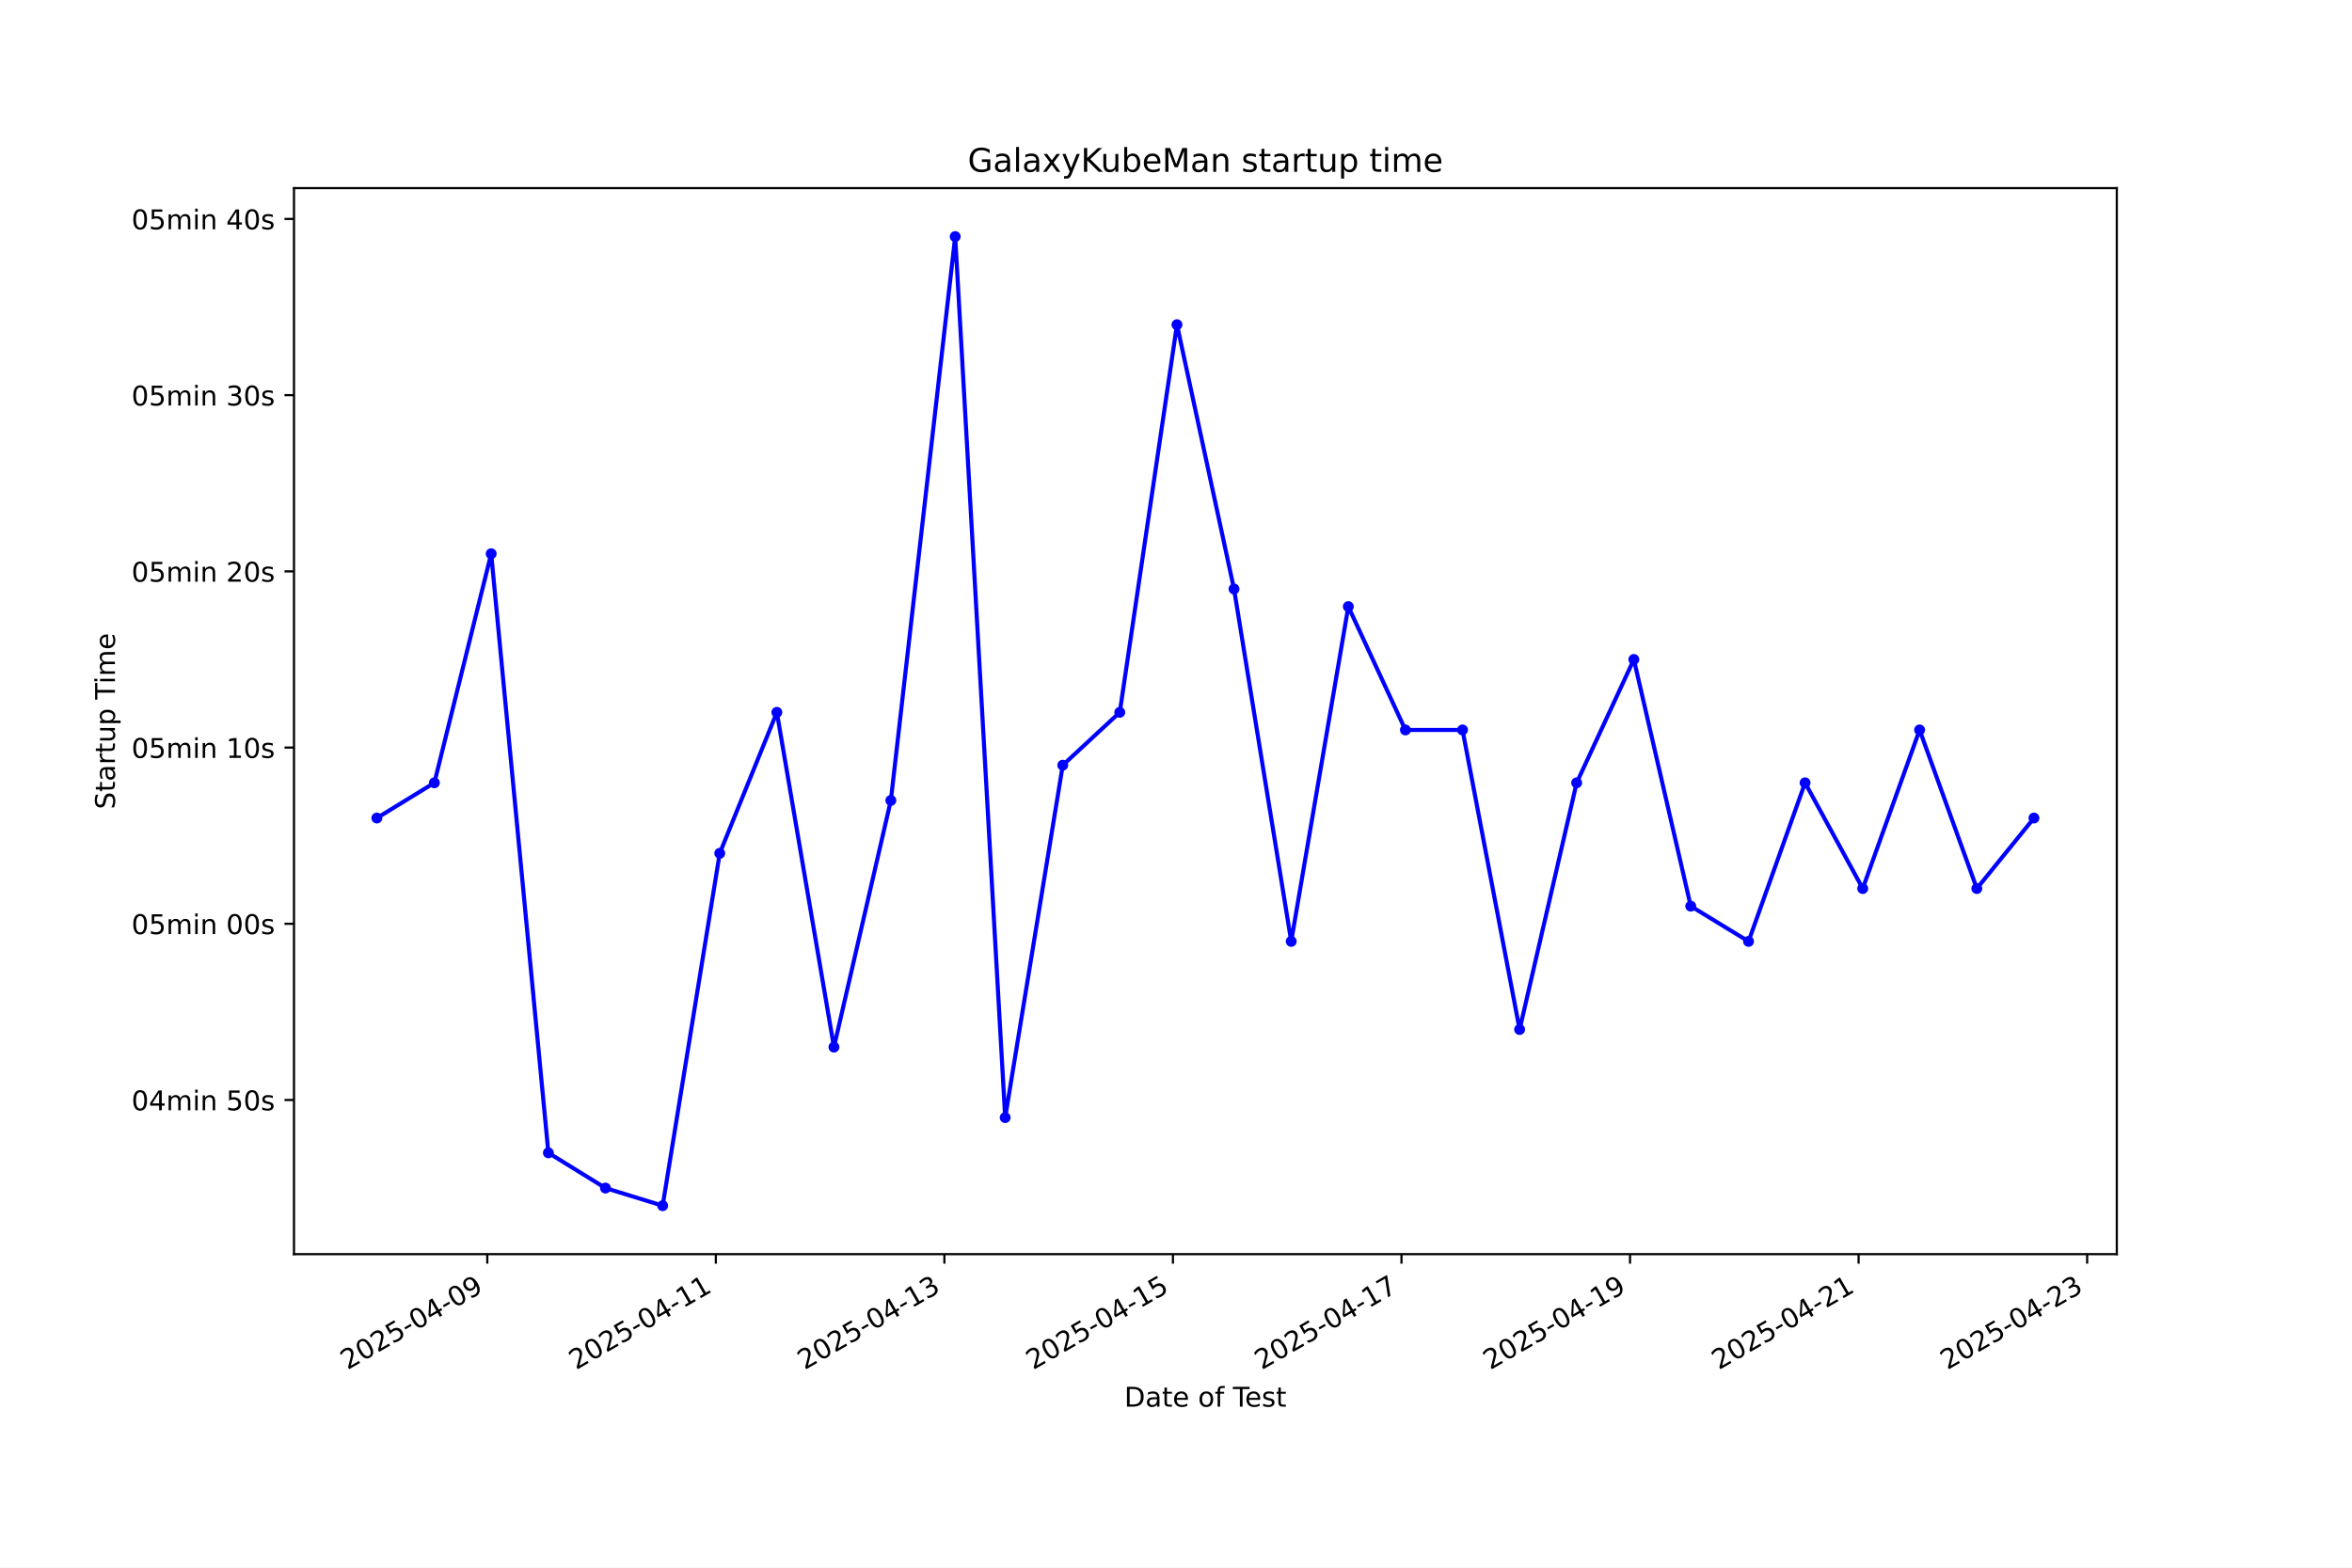
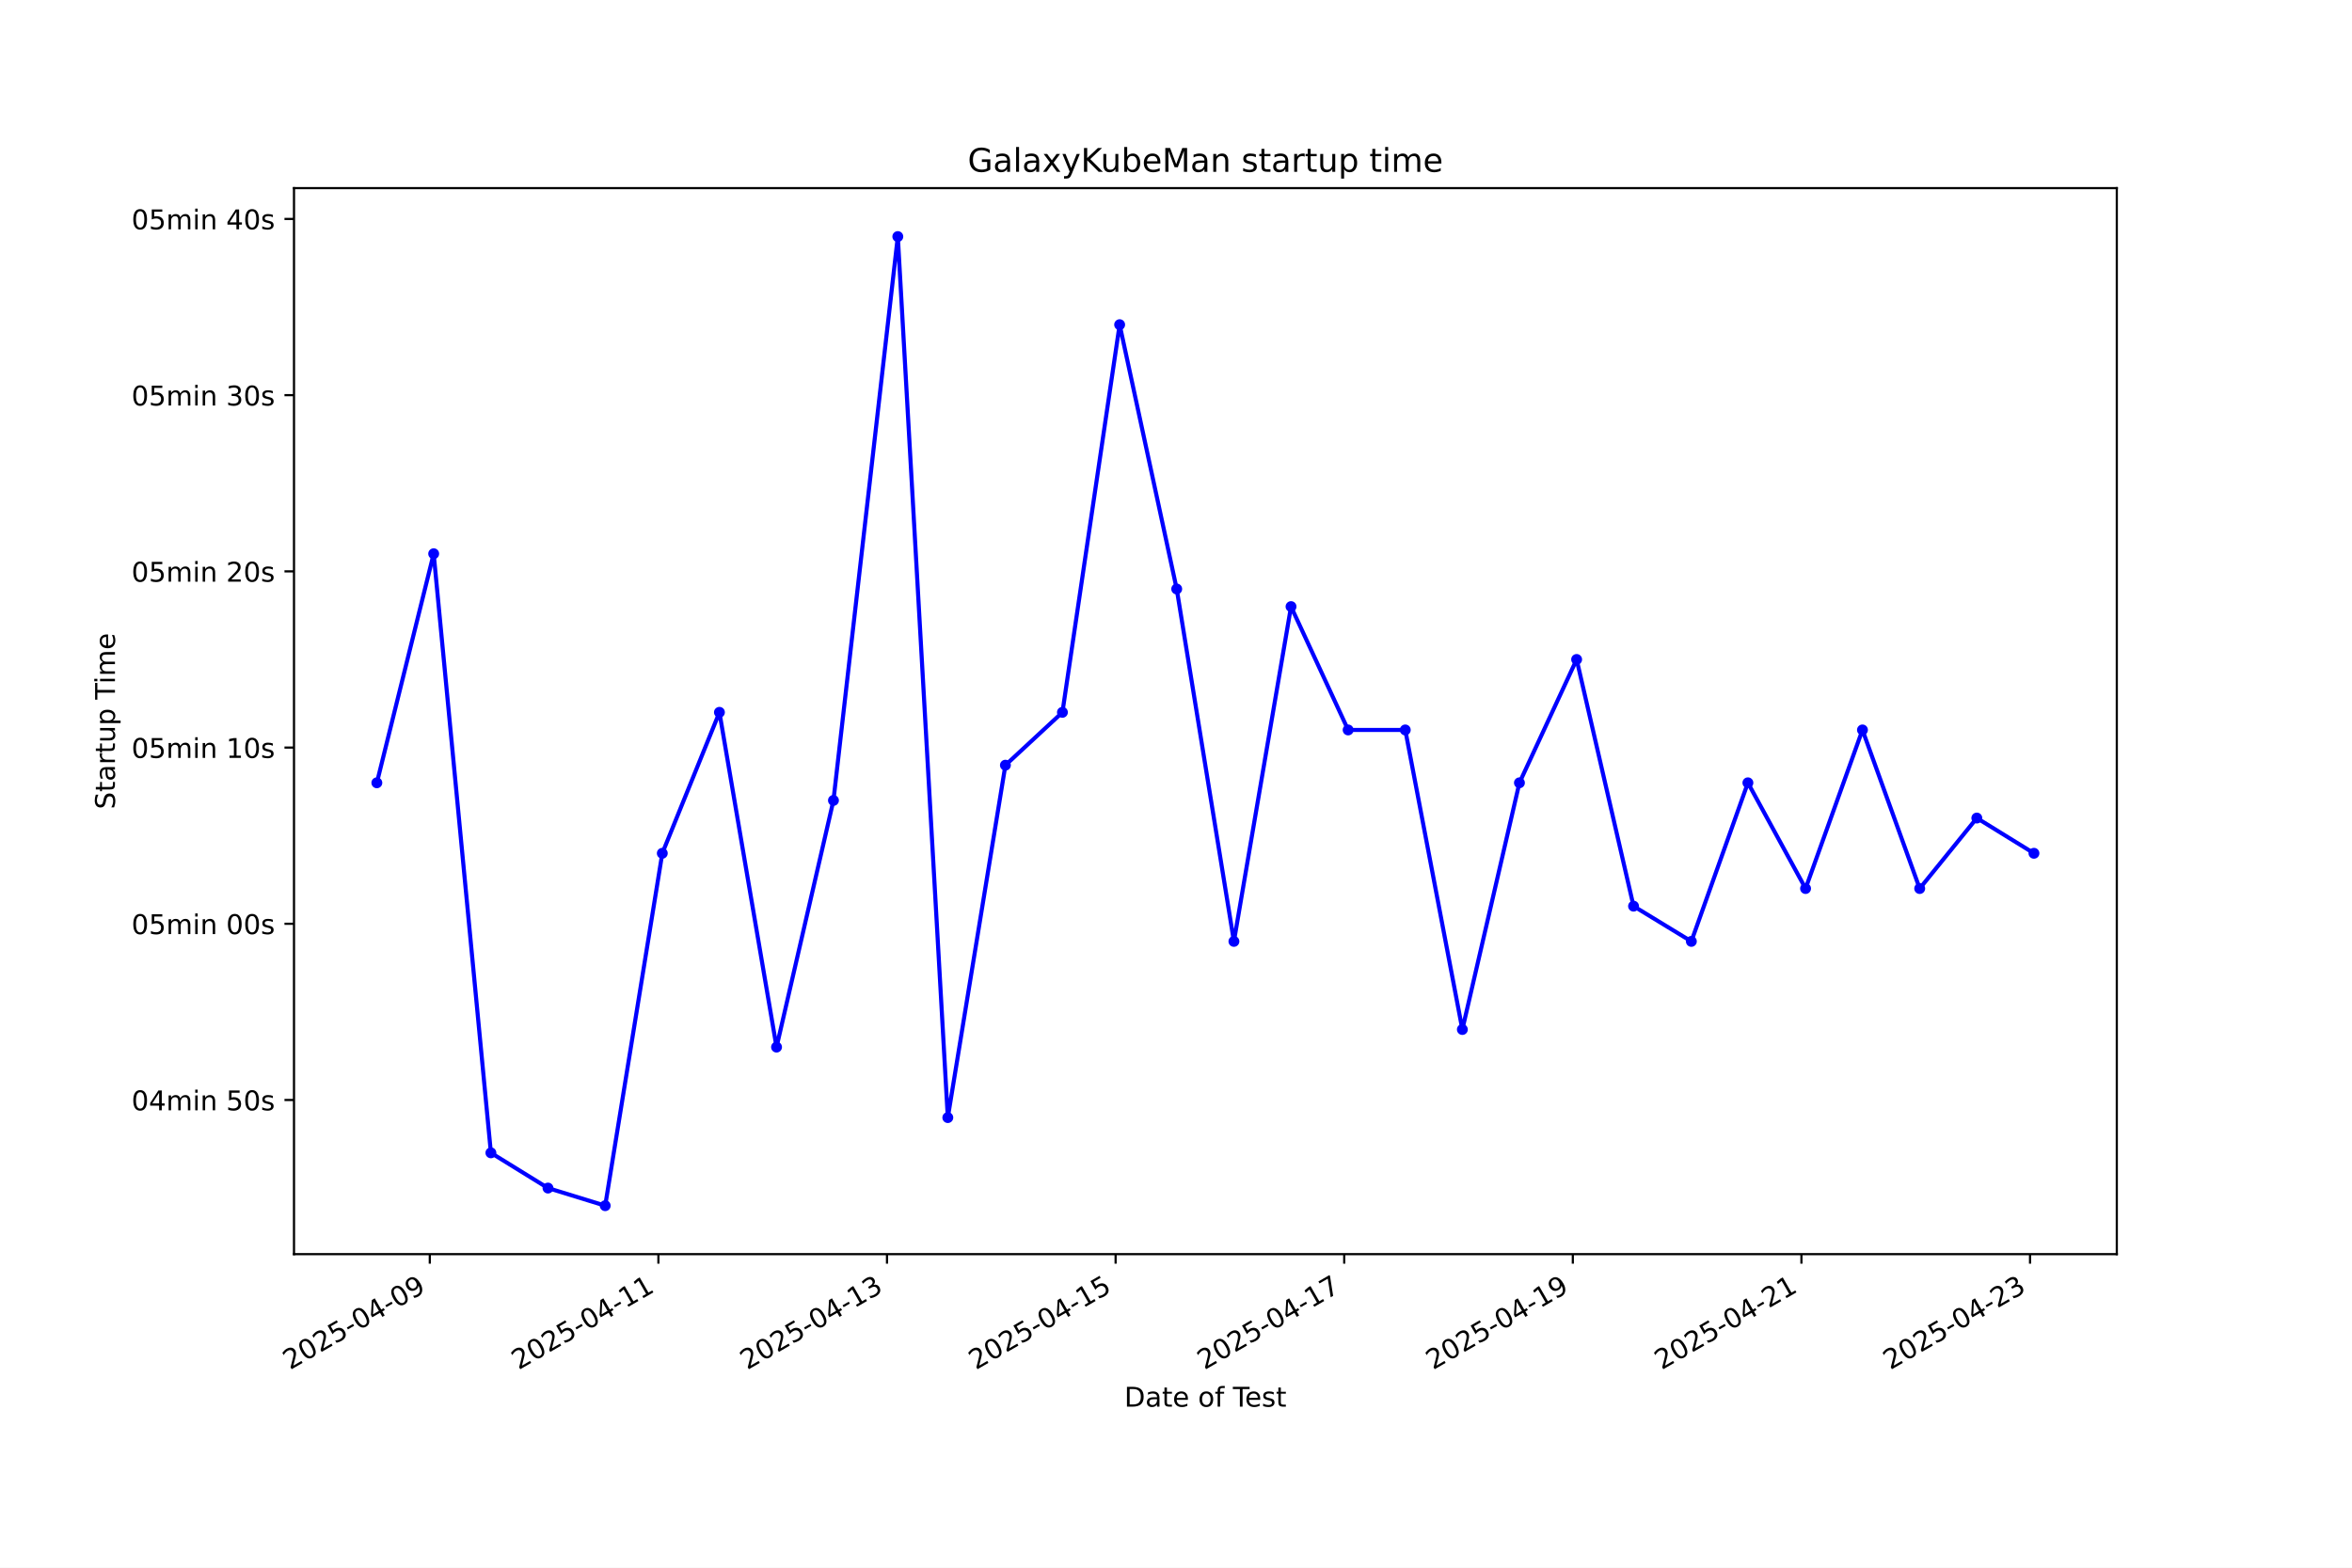
<svg xmlns="http://www.w3.org/2000/svg" xmlns:xlink="http://www.w3.org/1999/xlink" width="864pt" height="576pt" viewBox="0 0 864 576" version="1.1">
  <defs>
    <style type="text/css">*{stroke-linejoin: round; stroke-linecap: butt}</style>
  </defs>
  <g id="figure_1">
    <g id="patch_1">
      <path d="M 0 576  L 864 576  L 864 0  L 0 0  z " style="fill: #ffffff" />
    </g>
    <g id="axes_1">
      <g id="patch_2">
        <path d="M 108 460.8  L 777.6 460.8  L 777.6 69.12  L 108 69.12  z " style="fill: #ffffff" />
      </g>
      <g id="matplotlib.axis_1">
        <g id="xtick_1">
          <g id="line2d_1">
            <defs>
-               <path id="mda91013cb5" d="M 0 0  L 0 3.5  " style="stroke: #000000; stroke-width: 0.8" />
+               <path id="mb4b3e9d1fc" d="M 0 0  L 0 3.5  " style="stroke: #000000; stroke-width: 0.8" />
            </defs>
            <g>
-               <use xlink:href="#mda91013cb5" x="179.003" y="460.8" style="stroke: #000000; stroke-width: 0.8" />
+               <use xlink:href="#mb4b3e9d1fc" x="157.882" y="460.8" style="stroke: #000000; stroke-width: 0.8" />
            </g>
          </g>
          <g id="text_1">
-             <g transform="translate(127.6333 503.4383) rotate(-30) scale(0.1 -0.1)">
+             <g transform="translate(106.5121 503.4383) rotate(-30) scale(0.1 -0.1)">
              <defs>
                <path id="DejaVuSans-32" d="M 1228 531  L 3431 531  L 3431 0  L 469 0  L 469 531  Q 828 903 1448 1529  Q 2069 2156 2228 2338  Q 2531 2678 2651 2914  Q 2772 3150 2772 3378  Q 2772 3750 2511 3984  Q 2250 4219 1831 4219  Q 1534 4219 1204 4116  Q 875 4013 500 3803  L 500 4441  Q 881 4594 1212 4672  Q 1544 4750 1819 4750  Q 2544 4750 2975 4387  Q 3406 4025 3406 3419  Q 3406 3131 3298 2873  Q 3191 2616 2906 2266  Q 2828 2175 2409 1742  Q 1991 1309 1228 531  z " transform="scale(0.015625)" />
                <path id="DejaVuSans-30" d="M 2034 4250  Q 1547 4250 1301 3770  Q 1056 3291 1056 2328  Q 1056 1369 1301 889  Q 1547 409 2034 409  Q 2525 409 2770 889  Q 3016 1369 3016 2328  Q 3016 3291 2770 3770  Q 2525 4250 2034 4250  z M 2034 4750  Q 2819 4750 3233 4129  Q 3647 3509 3647 2328  Q 3647 1150 3233 529  Q 2819 -91 2034 -91  Q 1250 -91 836 529  Q 422 1150 422 2328  Q 422 3509 836 4129  Q 1250 4750 2034 4750  z " transform="scale(0.015625)" />
                <path id="DejaVuSans-35" d="M 691 4666  L 3169 4666  L 3169 4134  L 1269 4134  L 1269 2991  Q 1406 3038 1543 3061  Q 1681 3084 1819 3084  Q 2600 3084 3056 2656  Q 3513 2228 3513 1497  Q 3513 744 3044 326  Q 2575 -91 1722 -91  Q 1428 -91 1123 -41  Q 819 9 494 109  L 494 744  Q 775 591 1075 516  Q 1375 441 1709 441  Q 2250 441 2565 725  Q 2881 1009 2881 1497  Q 2881 1984 2565 2268  Q 2250 2553 1709 2553  Q 1456 2553 1204 2497  Q 953 2441 691 2322  L 691 4666  z " transform="scale(0.015625)" />
                <path id="DejaVuSans-2d" d="M 313 2009  L 1997 2009  L 1997 1497  L 313 1497  L 313 2009  z " transform="scale(0.015625)" />
                <path id="DejaVuSans-34" d="M 2419 4116  L 825 1625  L 2419 1625  L 2419 4116  z M 2253 4666  L 3047 4666  L 3047 1625  L 3713 1625  L 3713 1100  L 3047 1100  L 3047 0  L 2419 0  L 2419 1100  L 313 1100  L 313 1709  L 2253 4666  z " transform="scale(0.015625)" />
                <path id="DejaVuSans-39" d="M 703 97  L 703 672  Q 941 559 1184 500  Q 1428 441 1663 441  Q 2288 441 2617 861  Q 2947 1281 2994 2138  Q 2813 1869 2534 1725  Q 2256 1581 1919 1581  Q 1219 1581 811 2004  Q 403 2428 403 3163  Q 403 3881 828 4315  Q 1253 4750 1959 4750  Q 2769 4750 3195 4129  Q 3622 3509 3622 2328  Q 3622 1225 3098 567  Q 2575 -91 1691 -91  Q 1453 -91 1209 -44  Q 966 3 703 97  z M 1959 2075  Q 2384 2075 2632 2365  Q 2881 2656 2881 3163  Q 2881 3666 2632 3958  Q 2384 4250 1959 4250  Q 1534 4250 1286 3958  Q 1038 3666 1038 3163  Q 1038 2656 1286 2365  Q 1534 2075 1959 2075  z " transform="scale(0.015625)" />
              </defs>
              <use xlink:href="#DejaVuSans-32" />
              <use xlink:href="#DejaVuSans-30" transform="translate(63.62305 0)" />
              <use xlink:href="#DejaVuSans-32" transform="translate(127.2461 0)" />
              <use xlink:href="#DejaVuSans-35" transform="translate(190.8691 0)" />
              <use xlink:href="#DejaVuSans-2d" transform="translate(254.4922 0)" />
              <use xlink:href="#DejaVuSans-30" transform="translate(290.5762 0)" />
              <use xlink:href="#DejaVuSans-34" transform="translate(354.1992 0)" />
              <use xlink:href="#DejaVuSans-2d" transform="translate(417.8223 0)" />
              <use xlink:href="#DejaVuSans-30" transform="translate(453.9062 0)" />
              <use xlink:href="#DejaVuSans-39" transform="translate(517.5293 0)" />
            </g>
          </g>
        </g>
        <g id="xtick_2">
          <g id="line2d_2">
            <g>
-               <use xlink:href="#mda91013cb5" x="262.96" y="460.8" style="stroke: #000000; stroke-width: 0.8" />
+               <use xlink:href="#mb4b3e9d1fc" x="241.86" y="460.8" style="stroke: #000000; stroke-width: 0.8" />
            </g>
          </g>
          <g id="text_2">
-             <g transform="translate(211.5909 503.4383) rotate(-30) scale(0.1 -0.1)">
+             <g transform="translate(190.4903 503.4383) rotate(-30) scale(0.1 -0.1)">
              <defs>
                <path id="DejaVuSans-31" d="M 794 531  L 1825 531  L 1825 4091  L 703 3866  L 703 4441  L 1819 4666  L 2450 4666  L 2450 531  L 3481 531  L 3481 0  L 794 0  L 794 531  z " transform="scale(0.015625)" />
              </defs>
              <use xlink:href="#DejaVuSans-32" />
              <use xlink:href="#DejaVuSans-30" transform="translate(63.62305 0)" />
              <use xlink:href="#DejaVuSans-32" transform="translate(127.2461 0)" />
              <use xlink:href="#DejaVuSans-35" transform="translate(190.8691 0)" />
              <use xlink:href="#DejaVuSans-2d" transform="translate(254.4922 0)" />
              <use xlink:href="#DejaVuSans-30" transform="translate(290.5762 0)" />
              <use xlink:href="#DejaVuSans-34" transform="translate(354.1992 0)" />
              <use xlink:href="#DejaVuSans-2d" transform="translate(417.8223 0)" />
              <use xlink:href="#DejaVuSans-31" transform="translate(453.9062 0)" />
              <use xlink:href="#DejaVuSans-31" transform="translate(517.5293 0)" />
            </g>
          </g>
        </g>
        <g id="xtick_3">
          <g id="line2d_3">
            <g>
-               <use xlink:href="#mda91013cb5" x="346.918" y="460.8" style="stroke: #000000; stroke-width: 0.8" />
+               <use xlink:href="#mb4b3e9d1fc" x="325.838" y="460.8" style="stroke: #000000; stroke-width: 0.8" />
            </g>
          </g>
          <g id="text_3">
-             <g transform="translate(295.5486 503.4383) rotate(-30) scale(0.1 -0.1)">
+             <g transform="translate(274.4685 503.4383) rotate(-30) scale(0.1 -0.1)">
              <defs>
                <path id="DejaVuSans-33" d="M 2597 2516  Q 3050 2419 3304 2112  Q 3559 1806 3559 1356  Q 3559 666 3084 287  Q 2609 -91 1734 -91  Q 1441 -91 1130 -33  Q 819 25 488 141  L 488 750  Q 750 597 1062 519  Q 1375 441 1716 441  Q 2309 441 2620 675  Q 2931 909 2931 1356  Q 2931 1769 2642 2001  Q 2353 2234 1838 2234  L 1294 2234  L 1294 2753  L 1863 2753  Q 2328 2753 2575 2939  Q 2822 3125 2822 3475  Q 2822 3834 2567 4026  Q 2313 4219 1838 4219  Q 1578 4219 1281 4162  Q 984 4106 628 3988  L 628 4550  Q 988 4650 1302 4700  Q 1616 4750 1894 4750  Q 2613 4750 3031 4423  Q 3450 4097 3450 3541  Q 3450 3153 3228 2886  Q 3006 2619 2597 2516  z " transform="scale(0.015625)" />
              </defs>
              <use xlink:href="#DejaVuSans-32" />
              <use xlink:href="#DejaVuSans-30" transform="translate(63.62305 0)" />
              <use xlink:href="#DejaVuSans-32" transform="translate(127.2461 0)" />
              <use xlink:href="#DejaVuSans-35" transform="translate(190.8691 0)" />
              <use xlink:href="#DejaVuSans-2d" transform="translate(254.4922 0)" />
              <use xlink:href="#DejaVuSans-30" transform="translate(290.5762 0)" />
              <use xlink:href="#DejaVuSans-34" transform="translate(354.1992 0)" />
              <use xlink:href="#DejaVuSans-2d" transform="translate(417.8223 0)" />
              <use xlink:href="#DejaVuSans-31" transform="translate(453.9062 0)" />
              <use xlink:href="#DejaVuSans-33" transform="translate(517.5293 0)" />
            </g>
          </g>
        </g>
        <g id="xtick_4">
          <g id="line2d_4">
            <g>
-               <use xlink:href="#mda91013cb5" x="430.876" y="460.8" style="stroke: #000000; stroke-width: 0.8" />
+               <use xlink:href="#mb4b3e9d1fc" x="409.816" y="460.8" style="stroke: #000000; stroke-width: 0.8" />
            </g>
          </g>
          <g id="text_4">
-             <g transform="translate(379.5062 503.4383) rotate(-30) scale(0.1 -0.1)">
+             <g transform="translate(358.4467 503.4383) rotate(-30) scale(0.1 -0.1)">
              <use xlink:href="#DejaVuSans-32" />
              <use xlink:href="#DejaVuSans-30" transform="translate(63.62305 0)" />
              <use xlink:href="#DejaVuSans-32" transform="translate(127.2461 0)" />
              <use xlink:href="#DejaVuSans-35" transform="translate(190.8691 0)" />
              <use xlink:href="#DejaVuSans-2d" transform="translate(254.4922 0)" />
              <use xlink:href="#DejaVuSans-30" transform="translate(290.5762 0)" />
              <use xlink:href="#DejaVuSans-34" transform="translate(354.1992 0)" />
              <use xlink:href="#DejaVuSans-2d" transform="translate(417.8223 0)" />
              <use xlink:href="#DejaVuSans-31" transform="translate(453.9062 0)" />
              <use xlink:href="#DejaVuSans-35" transform="translate(517.5293 0)" />
            </g>
          </g>
        </g>
        <g id="xtick_5">
          <g id="line2d_5">
            <g>
-               <use xlink:href="#mda91013cb5" x="514.833" y="460.8" style="stroke: #000000; stroke-width: 0.8" />
+               <use xlink:href="#mb4b3e9d1fc" x="493.794" y="460.8" style="stroke: #000000; stroke-width: 0.8" />
            </g>
          </g>
          <g id="text_5">
-             <g transform="translate(463.4638 503.4383) rotate(-30) scale(0.1 -0.1)">
+             <g transform="translate(442.425 503.4383) rotate(-30) scale(0.1 -0.1)">
              <defs>
                <path id="DejaVuSans-37" d="M 525 4666  L 3525 4666  L 3525 4397  L 1831 0  L 1172 0  L 2766 4134  L 525 4134  L 525 4666  z " transform="scale(0.015625)" />
              </defs>
              <use xlink:href="#DejaVuSans-32" />
              <use xlink:href="#DejaVuSans-30" transform="translate(63.62305 0)" />
              <use xlink:href="#DejaVuSans-32" transform="translate(127.2461 0)" />
              <use xlink:href="#DejaVuSans-35" transform="translate(190.8691 0)" />
              <use xlink:href="#DejaVuSans-2d" transform="translate(254.4922 0)" />
              <use xlink:href="#DejaVuSans-30" transform="translate(290.5762 0)" />
              <use xlink:href="#DejaVuSans-34" transform="translate(354.1992 0)" />
              <use xlink:href="#DejaVuSans-2d" transform="translate(417.8223 0)" />
              <use xlink:href="#DejaVuSans-31" transform="translate(453.9062 0)" />
              <use xlink:href="#DejaVuSans-37" transform="translate(517.5293 0)" />
            </g>
          </g>
        </g>
        <g id="xtick_6">
          <g id="line2d_6">
            <g>
-               <use xlink:href="#mda91013cb5" x="598.791" y="460.8" style="stroke: #000000; stroke-width: 0.8" />
+               <use xlink:href="#mb4b3e9d1fc" x="577.773" y="460.8" style="stroke: #000000; stroke-width: 0.8" />
            </g>
          </g>
          <g id="text_6">
-             <g transform="translate(547.4214 503.4383) rotate(-30) scale(0.1 -0.1)">
+             <g transform="translate(526.4032 503.4383) rotate(-30) scale(0.1 -0.1)">
              <use xlink:href="#DejaVuSans-32" />
              <use xlink:href="#DejaVuSans-30" transform="translate(63.62305 0)" />
              <use xlink:href="#DejaVuSans-32" transform="translate(127.2461 0)" />
              <use xlink:href="#DejaVuSans-35" transform="translate(190.8691 0)" />
              <use xlink:href="#DejaVuSans-2d" transform="translate(254.4922 0)" />
              <use xlink:href="#DejaVuSans-30" transform="translate(290.5762 0)" />
              <use xlink:href="#DejaVuSans-34" transform="translate(354.1992 0)" />
              <use xlink:href="#DejaVuSans-2d" transform="translate(417.8223 0)" />
              <use xlink:href="#DejaVuSans-31" transform="translate(453.9062 0)" />
              <use xlink:href="#DejaVuSans-39" transform="translate(517.5293 0)" />
            </g>
          </g>
        </g>
        <g id="xtick_7">
          <g id="line2d_7">
            <g>
-               <use xlink:href="#mda91013cb5" x="682.749" y="460.8" style="stroke: #000000; stroke-width: 0.8" />
+               <use xlink:href="#mb4b3e9d1fc" x="661.751" y="460.8" style="stroke: #000000; stroke-width: 0.8" />
            </g>
          </g>
          <g id="text_7">
-             <g transform="translate(631.3791 503.4383) rotate(-30) scale(0.1 -0.1)">
+             <g transform="translate(610.3814 503.4383) rotate(-30) scale(0.1 -0.1)">
              <use xlink:href="#DejaVuSans-32" />
              <use xlink:href="#DejaVuSans-30" transform="translate(63.62305 0)" />
              <use xlink:href="#DejaVuSans-32" transform="translate(127.2461 0)" />
              <use xlink:href="#DejaVuSans-35" transform="translate(190.8691 0)" />
              <use xlink:href="#DejaVuSans-2d" transform="translate(254.4922 0)" />
              <use xlink:href="#DejaVuSans-30" transform="translate(290.5762 0)" />
              <use xlink:href="#DejaVuSans-34" transform="translate(354.1992 0)" />
              <use xlink:href="#DejaVuSans-2d" transform="translate(417.8223 0)" />
              <use xlink:href="#DejaVuSans-32" transform="translate(453.9062 0)" />
              <use xlink:href="#DejaVuSans-31" transform="translate(517.5293 0)" />
            </g>
          </g>
        </g>
        <g id="xtick_8">
          <g id="line2d_8">
            <g>
-               <use xlink:href="#mda91013cb5" x="766.706" y="460.8" style="stroke: #000000; stroke-width: 0.8" />
+               <use xlink:href="#mb4b3e9d1fc" x="745.729" y="460.8" style="stroke: #000000; stroke-width: 0.8" />
            </g>
          </g>
          <g id="text_8">
-             <g transform="translate(715.3367 503.4383) rotate(-30) scale(0.1 -0.1)">
+             <g transform="translate(694.3596 503.4383) rotate(-30) scale(0.1 -0.1)">
              <use xlink:href="#DejaVuSans-32" />
              <use xlink:href="#DejaVuSans-30" transform="translate(63.62305 0)" />
              <use xlink:href="#DejaVuSans-32" transform="translate(127.2461 0)" />
              <use xlink:href="#DejaVuSans-35" transform="translate(190.8691 0)" />
              <use xlink:href="#DejaVuSans-2d" transform="translate(254.4922 0)" />
              <use xlink:href="#DejaVuSans-30" transform="translate(290.5762 0)" />
              <use xlink:href="#DejaVuSans-34" transform="translate(354.1992 0)" />
              <use xlink:href="#DejaVuSans-2d" transform="translate(417.8223 0)" />
              <use xlink:href="#DejaVuSans-32" transform="translate(453.9062 0)" />
              <use xlink:href="#DejaVuSans-33" transform="translate(517.5293 0)" />
            </g>
          </g>
        </g>
        <g id="text_9">
          <g transform="translate(413.0063 516.8378) scale(0.1 -0.1)">
            <defs>
              <path id="DejaVuSans-44" d="M 1259 4147  L 1259 519  L 2022 519  Q 2988 519 3436 956  Q 3884 1394 3884 2338  Q 3884 3275 3436 3711  Q 2988 4147 2022 4147  L 1259 4147  z M 628 4666  L 1925 4666  Q 3281 4666 3915 4102  Q 4550 3538 4550 2338  Q 4550 1131 3912 565  Q 3275 0 1925 0  L 628 0  L 628 4666  z " transform="scale(0.015625)" />
              <path id="DejaVuSans-61" d="M 2194 1759  Q 1497 1759 1228 1600  Q 959 1441 959 1056  Q 959 750 1161 570  Q 1363 391 1709 391  Q 2188 391 2477 730  Q 2766 1069 2766 1631  L 2766 1759  L 2194 1759  z M 3341 1997  L 3341 0  L 2766 0  L 2766 531  Q 2569 213 2275 61  Q 1981 -91 1556 -91  Q 1019 -91 701 211  Q 384 513 384 1019  Q 384 1609 779 1909  Q 1175 2209 1959 2209  L 2766 2209  L 2766 2266  Q 2766 2663 2505 2880  Q 2244 3097 1772 3097  Q 1472 3097 1187 3025  Q 903 2953 641 2809  L 641 3341  Q 956 3463 1253 3523  Q 1550 3584 1831 3584  Q 2591 3584 2966 3190  Q 3341 2797 3341 1997  z " transform="scale(0.015625)" />
              <path id="DejaVuSans-74" d="M 1172 4494  L 1172 3500  L 2356 3500  L 2356 3053  L 1172 3053  L 1172 1153  Q 1172 725 1289 603  Q 1406 481 1766 481  L 2356 481  L 2356 0  L 1766 0  Q 1100 0 847 248  Q 594 497 594 1153  L 594 3053  L 172 3053  L 172 3500  L 594 3500  L 594 4494  L 1172 4494  z " transform="scale(0.015625)" />
              <path id="DejaVuSans-65" d="M 3597 1894  L 3597 1613  L 953 1613  Q 991 1019 1311 708  Q 1631 397 2203 397  Q 2534 397 2845 478  Q 3156 559 3463 722  L 3463 178  Q 3153 47 2828 -22  Q 2503 -91 2169 -91  Q 1331 -91 842 396  Q 353 884 353 1716  Q 353 2575 817 3079  Q 1281 3584 2069 3584  Q 2775 3584 3186 3129  Q 3597 2675 3597 1894  z M 3022 2063  Q 3016 2534 2758 2815  Q 2500 3097 2075 3097  Q 1594 3097 1305 2825  Q 1016 2553 972 2059  L 3022 2063  z " transform="scale(0.015625)" />
              <path id="DejaVuSans-20" transform="scale(0.015625)" />
              <path id="DejaVuSans-6f" d="M 1959 3097  Q 1497 3097 1228 2736  Q 959 2375 959 1747  Q 959 1119 1226 758  Q 1494 397 1959 397  Q 2419 397 2687 759  Q 2956 1122 2956 1747  Q 2956 2369 2687 2733  Q 2419 3097 1959 3097  z M 1959 3584  Q 2709 3584 3137 3096  Q 3566 2609 3566 1747  Q 3566 888 3137 398  Q 2709 -91 1959 -91  Q 1206 -91 779 398  Q 353 888 353 1747  Q 353 2609 779 3096  Q 1206 3584 1959 3584  z " transform="scale(0.015625)" />
              <path id="DejaVuSans-66" d="M 2375 4863  L 2375 4384  L 1825 4384  Q 1516 4384 1395 4259  Q 1275 4134 1275 3809  L 1275 3500  L 2222 3500  L 2222 3053  L 1275 3053  L 1275 0  L 697 0  L 697 3053  L 147 3053  L 147 3500  L 697 3500  L 697 3744  Q 697 4328 969 4595  Q 1241 4863 1831 4863  L 2375 4863  z " transform="scale(0.015625)" />
              <path id="DejaVuSans-54" d="M -19 4666  L 3928 4666  L 3928 4134  L 2272 4134  L 2272 0  L 1638 0  L 1638 4134  L -19 4134  L -19 4666  z " transform="scale(0.015625)" />
              <path id="DejaVuSans-73" d="M 2834 3397  L 2834 2853  Q 2591 2978 2328 3040  Q 2066 3103 1784 3103  Q 1356 3103 1142 2972  Q 928 2841 928 2578  Q 928 2378 1081 2264  Q 1234 2150 1697 2047  L 1894 2003  Q 2506 1872 2764 1633  Q 3022 1394 3022 966  Q 3022 478 2636 193  Q 2250 -91 1575 -91  Q 1294 -91 989 -36  Q 684 19 347 128  L 347 722  Q 666 556 975 473  Q 1284 391 1588 391  Q 1994 391 2212 530  Q 2431 669 2431 922  Q 2431 1156 2273 1281  Q 2116 1406 1581 1522  L 1381 1569  Q 847 1681 609 1914  Q 372 2147 372 2553  Q 372 3047 722 3315  Q 1072 3584 1716 3584  Q 2034 3584 2315 3537  Q 2597 3491 2834 3397  z " transform="scale(0.015625)" />
            </defs>
            <use xlink:href="#DejaVuSans-44" />
            <use xlink:href="#DejaVuSans-61" transform="translate(77.00195 0)" />
            <use xlink:href="#DejaVuSans-74" transform="translate(138.2812 0)" />
            <use xlink:href="#DejaVuSans-65" transform="translate(177.4902 0)" />
            <use xlink:href="#DejaVuSans-20" transform="translate(239.0137 0)" />
            <use xlink:href="#DejaVuSans-6f" transform="translate(270.8008 0)" />
            <use xlink:href="#DejaVuSans-66" transform="translate(331.9824 0)" />
            <use xlink:href="#DejaVuSans-20" transform="translate(367.1875 0)" />
            <use xlink:href="#DejaVuSans-54" transform="translate(398.9746 0)" />
            <use xlink:href="#DejaVuSans-65" transform="translate(443.0586 0)" />
            <use xlink:href="#DejaVuSans-73" transform="translate(504.582 0)" />
            <use xlink:href="#DejaVuSans-74" transform="translate(556.6816 0)" />
          </g>
        </g>
      </g>
      <g id="matplotlib.axis_2">
        <g id="ytick_1">
          <g id="line2d_9">
            <defs>
-               <path id="m1a11632223" d="M 0 0  L -3.5 0  " style="stroke: #000000; stroke-width: 0.8" />
+               <path id="m5d08ca4152" d="M 0 0  L -3.5 0  " style="stroke: #000000; stroke-width: 0.8" />
            </defs>
            <g>
-               <use xlink:href="#m1a11632223" x="108" y="404.152" style="stroke: #000000; stroke-width: 0.8" />
+               <use xlink:href="#m5d08ca4152" x="108" y="404.152" style="stroke: #000000; stroke-width: 0.8" />
            </g>
          </g>
          <g id="text_10">
            <g transform="translate(48.30625 407.9513) scale(0.1 -0.1)">
              <defs>
                <path id="DejaVuSans-6d" d="M 3328 2828  Q 3544 3216 3844 3400  Q 4144 3584 4550 3584  Q 5097 3584 5394 3201  Q 5691 2819 5691 2113  L 5691 0  L 5113 0  L 5113 2094  Q 5113 2597 4934 2840  Q 4756 3084 4391 3084  Q 3944 3084 3684 2787  Q 3425 2491 3425 1978  L 3425 0  L 2847 0  L 2847 2094  Q 2847 2600 2669 2842  Q 2491 3084 2119 3084  Q 1678 3084 1418 2786  Q 1159 2488 1159 1978  L 1159 0  L 581 0  L 581 3500  L 1159 3500  L 1159 2956  Q 1356 3278 1631 3431  Q 1906 3584 2284 3584  Q 2666 3584 2933 3390  Q 3200 3197 3328 2828  z " transform="scale(0.015625)" />
                <path id="DejaVuSans-69" d="M 603 3500  L 1178 3500  L 1178 0  L 603 0  L 603 3500  z M 603 4863  L 1178 4863  L 1178 4134  L 603 4134  L 603 4863  z " transform="scale(0.015625)" />
                <path id="DejaVuSans-6e" d="M 3513 2113  L 3513 0  L 2938 0  L 2938 2094  Q 2938 2591 2744 2837  Q 2550 3084 2163 3084  Q 1697 3084 1428 2787  Q 1159 2491 1159 1978  L 1159 0  L 581 0  L 581 3500  L 1159 3500  L 1159 2956  Q 1366 3272 1645 3428  Q 1925 3584 2291 3584  Q 2894 3584 3203 3211  Q 3513 2838 3513 2113  z " transform="scale(0.015625)" />
              </defs>
              <use xlink:href="#DejaVuSans-30" />
              <use xlink:href="#DejaVuSans-34" transform="translate(63.62305 0)" />
              <use xlink:href="#DejaVuSans-6d" transform="translate(127.2461 0)" />
              <use xlink:href="#DejaVuSans-69" transform="translate(224.6582 0)" />
              <use xlink:href="#DejaVuSans-6e" transform="translate(252.4414 0)" />
              <use xlink:href="#DejaVuSans-20" transform="translate(315.8203 0)" />
              <use xlink:href="#DejaVuSans-35" transform="translate(347.6074 0)" />
              <use xlink:href="#DejaVuSans-30" transform="translate(411.2305 0)" />
              <use xlink:href="#DejaVuSans-73" transform="translate(474.8535 0)" />
            </g>
          </g>
        </g>
        <g id="ytick_2">
          <g id="line2d_10">
            <g>
-               <use xlink:href="#m1a11632223" x="108" y="339.412" style="stroke: #000000; stroke-width: 0.8" />
+               <use xlink:href="#m5d08ca4152" x="108" y="339.412" style="stroke: #000000; stroke-width: 0.8" />
            </g>
          </g>
          <g id="text_11">
            <g transform="translate(48.30625 343.2108) scale(0.1 -0.1)">
              <use xlink:href="#DejaVuSans-30" />
              <use xlink:href="#DejaVuSans-35" transform="translate(63.62305 0)" />
              <use xlink:href="#DejaVuSans-6d" transform="translate(127.2461 0)" />
              <use xlink:href="#DejaVuSans-69" transform="translate(224.6582 0)" />
              <use xlink:href="#DejaVuSans-6e" transform="translate(252.4414 0)" />
              <use xlink:href="#DejaVuSans-20" transform="translate(315.8203 0)" />
              <use xlink:href="#DejaVuSans-30" transform="translate(347.6074 0)" />
              <use xlink:href="#DejaVuSans-30" transform="translate(411.2305 0)" />
              <use xlink:href="#DejaVuSans-73" transform="translate(474.8535 0)" />
            </g>
          </g>
        </g>
        <g id="ytick_3">
          <g id="line2d_11">
            <g>
-               <use xlink:href="#m1a11632223" x="108" y="274.671" style="stroke: #000000; stroke-width: 0.8" />
+               <use xlink:href="#m5d08ca4152" x="108" y="274.671" style="stroke: #000000; stroke-width: 0.8" />
            </g>
          </g>
          <g id="text_12">
            <g transform="translate(48.30625 278.4703) scale(0.1 -0.1)">
              <use xlink:href="#DejaVuSans-30" />
              <use xlink:href="#DejaVuSans-35" transform="translate(63.62305 0)" />
              <use xlink:href="#DejaVuSans-6d" transform="translate(127.2461 0)" />
              <use xlink:href="#DejaVuSans-69" transform="translate(224.6582 0)" />
              <use xlink:href="#DejaVuSans-6e" transform="translate(252.4414 0)" />
              <use xlink:href="#DejaVuSans-20" transform="translate(315.8203 0)" />
              <use xlink:href="#DejaVuSans-31" transform="translate(347.6074 0)" />
              <use xlink:href="#DejaVuSans-30" transform="translate(411.2305 0)" />
              <use xlink:href="#DejaVuSans-73" transform="translate(474.8535 0)" />
            </g>
          </g>
        </g>
        <g id="ytick_4">
          <g id="line2d_12">
            <g>
-               <use xlink:href="#m1a11632223" x="108" y="209.931" style="stroke: #000000; stroke-width: 0.8" />
+               <use xlink:href="#m5d08ca4152" x="108" y="209.931" style="stroke: #000000; stroke-width: 0.8" />
            </g>
          </g>
          <g id="text_13">
            <g transform="translate(48.30625 213.7298) scale(0.1 -0.1)">
              <use xlink:href="#DejaVuSans-30" />
              <use xlink:href="#DejaVuSans-35" transform="translate(63.62305 0)" />
              <use xlink:href="#DejaVuSans-6d" transform="translate(127.2461 0)" />
              <use xlink:href="#DejaVuSans-69" transform="translate(224.6582 0)" />
              <use xlink:href="#DejaVuSans-6e" transform="translate(252.4414 0)" />
              <use xlink:href="#DejaVuSans-20" transform="translate(315.8203 0)" />
              <use xlink:href="#DejaVuSans-32" transform="translate(347.6074 0)" />
              <use xlink:href="#DejaVuSans-30" transform="translate(411.2305 0)" />
              <use xlink:href="#DejaVuSans-73" transform="translate(474.8535 0)" />
            </g>
          </g>
        </g>
        <g id="ytick_5">
          <g id="line2d_13">
            <g>
-               <use xlink:href="#m1a11632223" x="108" y="145.19" style="stroke: #000000; stroke-width: 0.8" />
+               <use xlink:href="#m5d08ca4152" x="108" y="145.19" style="stroke: #000000; stroke-width: 0.8" />
            </g>
          </g>
          <g id="text_14">
            <g transform="translate(48.30625 148.9893) scale(0.1 -0.1)">
              <use xlink:href="#DejaVuSans-30" />
              <use xlink:href="#DejaVuSans-35" transform="translate(63.62305 0)" />
              <use xlink:href="#DejaVuSans-6d" transform="translate(127.2461 0)" />
              <use xlink:href="#DejaVuSans-69" transform="translate(224.6582 0)" />
              <use xlink:href="#DejaVuSans-6e" transform="translate(252.4414 0)" />
              <use xlink:href="#DejaVuSans-20" transform="translate(315.8203 0)" />
              <use xlink:href="#DejaVuSans-33" transform="translate(347.6074 0)" />
              <use xlink:href="#DejaVuSans-30" transform="translate(411.2305 0)" />
              <use xlink:href="#DejaVuSans-73" transform="translate(474.8535 0)" />
            </g>
          </g>
        </g>
        <g id="ytick_6">
          <g id="line2d_14">
            <g>
-               <use xlink:href="#m1a11632223" x="108" y="80.45" style="stroke: #000000; stroke-width: 0.8" />
+               <use xlink:href="#m5d08ca4152" x="108" y="80.45" style="stroke: #000000; stroke-width: 0.8" />
            </g>
          </g>
          <g id="text_15">
            <g transform="translate(48.30625 84.24881) scale(0.1 -0.1)">
              <use xlink:href="#DejaVuSans-30" />
              <use xlink:href="#DejaVuSans-35" transform="translate(63.62305 0)" />
              <use xlink:href="#DejaVuSans-6d" transform="translate(127.2461 0)" />
              <use xlink:href="#DejaVuSans-69" transform="translate(224.6582 0)" />
              <use xlink:href="#DejaVuSans-6e" transform="translate(252.4414 0)" />
              <use xlink:href="#DejaVuSans-20" transform="translate(315.8203 0)" />
              <use xlink:href="#DejaVuSans-34" transform="translate(347.6074 0)" />
              <use xlink:href="#DejaVuSans-30" transform="translate(411.2305 0)" />
              <use xlink:href="#DejaVuSans-73" transform="translate(474.8535 0)" />
            </g>
          </g>
        </g>
        <g id="text_16">
          <g transform="translate(42.22656 297.3397) rotate(-90) scale(0.1 -0.1)">
            <defs>
              <path id="DejaVuSans-53" d="M 3425 4513  L 3425 3897  Q 3066 4069 2747 4153  Q 2428 4238 2131 4238  Q 1616 4238 1336 4038  Q 1056 3838 1056 3469  Q 1056 3159 1242 3001  Q 1428 2844 1947 2747  L 2328 2669  Q 3034 2534 3370 2195  Q 3706 1856 3706 1288  Q 3706 609 3251 259  Q 2797 -91 1919 -91  Q 1588 -91 1214 -16  Q 841 59 441 206  L 441 856  Q 825 641 1194 531  Q 1563 422 1919 422  Q 2459 422 2753 634  Q 3047 847 3047 1241  Q 3047 1584 2836 1778  Q 2625 1972 2144 2069  L 1759 2144  Q 1053 2284 737 2584  Q 422 2884 422 3419  Q 422 4038 858 4394  Q 1294 4750 2059 4750  Q 2388 4750 2728 4690  Q 3069 4631 3425 4513  z " transform="scale(0.015625)" />
              <path id="DejaVuSans-72" d="M 2631 2963  Q 2534 3019 2420 3045  Q 2306 3072 2169 3072  Q 1681 3072 1420 2755  Q 1159 2438 1159 1844  L 1159 0  L 581 0  L 581 3500  L 1159 3500  L 1159 2956  Q 1341 3275 1631 3429  Q 1922 3584 2338 3584  Q 2397 3584 2469 3576  Q 2541 3569 2628 3553  L 2631 2963  z " transform="scale(0.015625)" />
              <path id="DejaVuSans-75" d="M 544 1381  L 544 3500  L 1119 3500  L 1119 1403  Q 1119 906 1312 657  Q 1506 409 1894 409  Q 2359 409 2629 706  Q 2900 1003 2900 1516  L 2900 3500  L 3475 3500  L 3475 0  L 2900 0  L 2900 538  Q 2691 219 2414 64  Q 2138 -91 1772 -91  Q 1169 -91 856 284  Q 544 659 544 1381  z M 1991 3584  L 1991 3584  z " transform="scale(0.015625)" />
              <path id="DejaVuSans-70" d="M 1159 525  L 1159 -1331  L 581 -1331  L 581 3500  L 1159 3500  L 1159 2969  Q 1341 3281 1617 3432  Q 1894 3584 2278 3584  Q 2916 3584 3314 3078  Q 3713 2572 3713 1747  Q 3713 922 3314 415  Q 2916 -91 2278 -91  Q 1894 -91 1617 61  Q 1341 213 1159 525  z M 3116 1747  Q 3116 2381 2855 2742  Q 2594 3103 2138 3103  Q 1681 3103 1420 2742  Q 1159 2381 1159 1747  Q 1159 1113 1420 752  Q 1681 391 2138 391  Q 2594 391 2855 752  Q 3116 1113 3116 1747  z " transform="scale(0.015625)" />
            </defs>
            <use xlink:href="#DejaVuSans-53" />
            <use xlink:href="#DejaVuSans-74" transform="translate(63.47656 0)" />
            <use xlink:href="#DejaVuSans-61" transform="translate(102.6855 0)" />
            <use xlink:href="#DejaVuSans-72" transform="translate(163.9648 0)" />
            <use xlink:href="#DejaVuSans-74" transform="translate(205.0781 0)" />
            <use xlink:href="#DejaVuSans-75" transform="translate(244.2871 0)" />
            <use xlink:href="#DejaVuSans-70" transform="translate(307.666 0)" />
            <use xlink:href="#DejaVuSans-20" transform="translate(371.1426 0)" />
            <use xlink:href="#DejaVuSans-54" transform="translate(402.9297 0)" />
            <use xlink:href="#DejaVuSans-69" transform="translate(460.8887 0)" />
            <use xlink:href="#DejaVuSans-6d" transform="translate(488.6719 0)" />
            <use xlink:href="#DejaVuSans-65" transform="translate(586.084 0)" />
          </g>
        </g>
      </g>
      <g id="line2d_15">
-         <path d="M 747.164 300.567  L 726.183 326.463  L 705.161 268.197  L 684.27 326.463  L 663.09 287.619  L 642.322 345.886  L 621.094 332.938  L 600.191 242.301  L 579.182 287.619  L 558.223 378.256  L 537.255 268.197  L 516.272 268.197  L 495.3 222.879  L 474.325 345.886  L 453.316 216.405  L 432.355 119.294  L 411.344 261.723  L 390.404 281.145  L 369.251 410.626  L 350.888 86.924  L 327.252 294.093  L 306.351 384.73  L 285.375 261.723  L 264.394 313.515  L 243.424 442.996  L 222.411 436.522  L 201.447 423.574  L 180.433 203.457  L 159.562 287.619  L 138.436 300.567  " clip-path="url(#p4f4121b82c)" style="fill: none; stroke: #0000ff; stroke-width: 1.5; stroke-linecap: square" />
+         <path d="M 747.164 313.515  L 726.182 300.567  L 705.196 326.463  L 684.169 268.197  L 663.272 326.463  L 642.087 287.619  L 621.314 345.886  L 600.081 332.938  L 579.173 242.301  L 558.159 287.619  L 537.195 378.256  L 516.222 268.197  L 495.234 268.197  L 474.257 222.879  L 453.276 345.886  L 432.262 216.405  L 411.296 119.294  L 390.28 261.723  L 369.335 281.145  L 348.176 410.626  L 329.809 86.924  L 306.167 294.093  L 285.261 384.73  L 264.28 261.723  L 243.294 313.515  L 222.318 442.996  L 201.301 436.522  L 180.331 423.574  L 159.312 203.457  L 138.436 287.619  " clip-path="url(#p41dbf2a9e9)" style="fill: none; stroke: #0000ff; stroke-width: 1.5; stroke-linecap: square" />
        <defs>
-           <path id="mf3709611de" d="M 0 1.5  C 0.398 1.5 0.779 1.342 1.061 1.061  C 1.342 0.779 1.5 0.398 1.5 0  C 1.5 -0.398 1.342 -0.779 1.061 -1.061  C 0.779 -1.342 0.398 -1.5 0 -1.5  C -0.398 -1.5 -0.779 -1.342 -1.061 -1.061  C -1.342 -0.779 -1.5 -0.398 -1.5 0  C -1.5 0.398 -1.342 0.779 -1.061 1.061  C -0.779 1.342 -0.398 1.5 0 1.5  z " style="stroke: #0000ff" />
+           <path id="mb4cf2f0f6a" d="M 0 1.5  C 0.398 1.5 0.779 1.342 1.061 1.061  C 1.342 0.779 1.5 0.398 1.5 0  C 1.5 -0.398 1.342 -0.779 1.061 -1.061  C 0.779 -1.342 0.398 -1.5 0 -1.5  C -0.398 -1.5 -0.779 -1.342 -1.061 -1.061  C -1.342 -0.779 -1.5 -0.398 -1.5 0  C -1.5 0.398 -1.342 0.779 -1.061 1.061  C -0.779 1.342 -0.398 1.5 0 1.5  z " style="stroke: #0000ff" />
        </defs>
-         <g clip-path="url(#p4f4121b82c)">
-           <use xlink:href="#mf3709611de" x="747.164" y="300.567" style="fill: #0000ff; stroke: #0000ff" />
-           <use xlink:href="#mf3709611de" x="726.183" y="326.463" style="fill: #0000ff; stroke: #0000ff" />
-           <use xlink:href="#mf3709611de" x="705.161" y="268.197" style="fill: #0000ff; stroke: #0000ff" />
-           <use xlink:href="#mf3709611de" x="684.27" y="326.463" style="fill: #0000ff; stroke: #0000ff" />
-           <use xlink:href="#mf3709611de" x="663.09" y="287.619" style="fill: #0000ff; stroke: #0000ff" />
-           <use xlink:href="#mf3709611de" x="642.322" y="345.886" style="fill: #0000ff; stroke: #0000ff" />
-           <use xlink:href="#mf3709611de" x="621.094" y="332.938" style="fill: #0000ff; stroke: #0000ff" />
-           <use xlink:href="#mf3709611de" x="600.191" y="242.301" style="fill: #0000ff; stroke: #0000ff" />
-           <use xlink:href="#mf3709611de" x="579.182" y="287.619" style="fill: #0000ff; stroke: #0000ff" />
-           <use xlink:href="#mf3709611de" x="558.223" y="378.256" style="fill: #0000ff; stroke: #0000ff" />
-           <use xlink:href="#mf3709611de" x="537.255" y="268.197" style="fill: #0000ff; stroke: #0000ff" />
-           <use xlink:href="#mf3709611de" x="516.272" y="268.197" style="fill: #0000ff; stroke: #0000ff" />
-           <use xlink:href="#mf3709611de" x="495.3" y="222.879" style="fill: #0000ff; stroke: #0000ff" />
-           <use xlink:href="#mf3709611de" x="474.325" y="345.886" style="fill: #0000ff; stroke: #0000ff" />
-           <use xlink:href="#mf3709611de" x="453.316" y="216.405" style="fill: #0000ff; stroke: #0000ff" />
-           <use xlink:href="#mf3709611de" x="432.355" y="119.294" style="fill: #0000ff; stroke: #0000ff" />
-           <use xlink:href="#mf3709611de" x="411.344" y="261.723" style="fill: #0000ff; stroke: #0000ff" />
-           <use xlink:href="#mf3709611de" x="390.404" y="281.145" style="fill: #0000ff; stroke: #0000ff" />
-           <use xlink:href="#mf3709611de" x="369.251" y="410.626" style="fill: #0000ff; stroke: #0000ff" />
-           <use xlink:href="#mf3709611de" x="350.888" y="86.924" style="fill: #0000ff; stroke: #0000ff" />
-           <use xlink:href="#mf3709611de" x="327.252" y="294.093" style="fill: #0000ff; stroke: #0000ff" />
-           <use xlink:href="#mf3709611de" x="306.351" y="384.73" style="fill: #0000ff; stroke: #0000ff" />
-           <use xlink:href="#mf3709611de" x="285.375" y="261.723" style="fill: #0000ff; stroke: #0000ff" />
-           <use xlink:href="#mf3709611de" x="264.394" y="313.515" style="fill: #0000ff; stroke: #0000ff" />
-           <use xlink:href="#mf3709611de" x="243.424" y="442.996" style="fill: #0000ff; stroke: #0000ff" />
-           <use xlink:href="#mf3709611de" x="222.411" y="436.522" style="fill: #0000ff; stroke: #0000ff" />
-           <use xlink:href="#mf3709611de" x="201.447" y="423.574" style="fill: #0000ff; stroke: #0000ff" />
-           <use xlink:href="#mf3709611de" x="180.433" y="203.457" style="fill: #0000ff; stroke: #0000ff" />
-           <use xlink:href="#mf3709611de" x="159.562" y="287.619" style="fill: #0000ff; stroke: #0000ff" />
-           <use xlink:href="#mf3709611de" x="138.436" y="300.567" style="fill: #0000ff; stroke: #0000ff" />
+         <g clip-path="url(#p41dbf2a9e9)">
+           <use xlink:href="#mb4cf2f0f6a" x="747.164" y="313.515" style="fill: #0000ff; stroke: #0000ff" />
+           <use xlink:href="#mb4cf2f0f6a" x="726.182" y="300.567" style="fill: #0000ff; stroke: #0000ff" />
+           <use xlink:href="#mb4cf2f0f6a" x="705.196" y="326.463" style="fill: #0000ff; stroke: #0000ff" />
+           <use xlink:href="#mb4cf2f0f6a" x="684.169" y="268.197" style="fill: #0000ff; stroke: #0000ff" />
+           <use xlink:href="#mb4cf2f0f6a" x="663.272" y="326.463" style="fill: #0000ff; stroke: #0000ff" />
+           <use xlink:href="#mb4cf2f0f6a" x="642.087" y="287.619" style="fill: #0000ff; stroke: #0000ff" />
+           <use xlink:href="#mb4cf2f0f6a" x="621.314" y="345.886" style="fill: #0000ff; stroke: #0000ff" />
+           <use xlink:href="#mb4cf2f0f6a" x="600.081" y="332.938" style="fill: #0000ff; stroke: #0000ff" />
+           <use xlink:href="#mb4cf2f0f6a" x="579.173" y="242.301" style="fill: #0000ff; stroke: #0000ff" />
+           <use xlink:href="#mb4cf2f0f6a" x="558.159" y="287.619" style="fill: #0000ff; stroke: #0000ff" />
+           <use xlink:href="#mb4cf2f0f6a" x="537.195" y="378.256" style="fill: #0000ff; stroke: #0000ff" />
+           <use xlink:href="#mb4cf2f0f6a" x="516.222" y="268.197" style="fill: #0000ff; stroke: #0000ff" />
+           <use xlink:href="#mb4cf2f0f6a" x="495.234" y="268.197" style="fill: #0000ff; stroke: #0000ff" />
+           <use xlink:href="#mb4cf2f0f6a" x="474.257" y="222.879" style="fill: #0000ff; stroke: #0000ff" />
+           <use xlink:href="#mb4cf2f0f6a" x="453.276" y="345.886" style="fill: #0000ff; stroke: #0000ff" />
+           <use xlink:href="#mb4cf2f0f6a" x="432.262" y="216.405" style="fill: #0000ff; stroke: #0000ff" />
+           <use xlink:href="#mb4cf2f0f6a" x="411.296" y="119.294" style="fill: #0000ff; stroke: #0000ff" />
+           <use xlink:href="#mb4cf2f0f6a" x="390.28" y="261.723" style="fill: #0000ff; stroke: #0000ff" />
+           <use xlink:href="#mb4cf2f0f6a" x="369.335" y="281.145" style="fill: #0000ff; stroke: #0000ff" />
+           <use xlink:href="#mb4cf2f0f6a" x="348.176" y="410.626" style="fill: #0000ff; stroke: #0000ff" />
+           <use xlink:href="#mb4cf2f0f6a" x="329.809" y="86.924" style="fill: #0000ff; stroke: #0000ff" />
+           <use xlink:href="#mb4cf2f0f6a" x="306.167" y="294.093" style="fill: #0000ff; stroke: #0000ff" />
+           <use xlink:href="#mb4cf2f0f6a" x="285.261" y="384.73" style="fill: #0000ff; stroke: #0000ff" />
+           <use xlink:href="#mb4cf2f0f6a" x="264.28" y="261.723" style="fill: #0000ff; stroke: #0000ff" />
+           <use xlink:href="#mb4cf2f0f6a" x="243.294" y="313.515" style="fill: #0000ff; stroke: #0000ff" />
+           <use xlink:href="#mb4cf2f0f6a" x="222.318" y="442.996" style="fill: #0000ff; stroke: #0000ff" />
+           <use xlink:href="#mb4cf2f0f6a" x="201.301" y="436.522" style="fill: #0000ff; stroke: #0000ff" />
+           <use xlink:href="#mb4cf2f0f6a" x="180.331" y="423.574" style="fill: #0000ff; stroke: #0000ff" />
+           <use xlink:href="#mb4cf2f0f6a" x="159.312" y="203.457" style="fill: #0000ff; stroke: #0000ff" />
+           <use xlink:href="#mb4cf2f0f6a" x="138.436" y="287.619" style="fill: #0000ff; stroke: #0000ff" />
        </g>
      </g>
      <g id="patch_3">
        <path d="M 108 460.8  L 108 69.12  " style="fill: none; stroke: #000000; stroke-width: 0.8; stroke-linejoin: miter; stroke-linecap: square" />
      </g>
      <g id="patch_4">
        <path d="M 777.6 460.8  L 777.6 69.12  " style="fill: none; stroke: #000000; stroke-width: 0.8; stroke-linejoin: miter; stroke-linecap: square" />
      </g>
      <g id="patch_5">
        <path d="M 108 460.8  L 777.6 460.8  " style="fill: none; stroke: #000000; stroke-width: 0.8; stroke-linejoin: miter; stroke-linecap: square" />
      </g>
      <g id="patch_6">
        <path d="M 108 69.12  L 777.6 69.12  " style="fill: none; stroke: #000000; stroke-width: 0.8; stroke-linejoin: miter; stroke-linecap: square" />
      </g>
      <g id="text_17">
        <g transform="translate(355.4794 63.12) scale(0.12 -0.12)">
          <defs>
            <path id="DejaVuSans-47" d="M 3809 666  L 3809 1919  L 2778 1919  L 2778 2438  L 4434 2438  L 4434 434  Q 4069 175 3628 42  Q 3188 -91 2688 -91  Q 1594 -91 976 548  Q 359 1188 359 2328  Q 359 3472 976 4111  Q 1594 4750 2688 4750  Q 3144 4750 3555 4637  Q 3966 4525 4313 4306  L 4313 3634  Q 3963 3931 3569 4081  Q 3175 4231 2741 4231  Q 1884 4231 1454 3753  Q 1025 3275 1025 2328  Q 1025 1384 1454 906  Q 1884 428 2741 428  Q 3075 428 3337 486  Q 3600 544 3809 666  z " transform="scale(0.015625)" />
            <path id="DejaVuSans-6c" d="M 603 4863  L 1178 4863  L 1178 0  L 603 0  L 603 4863  z " transform="scale(0.015625)" />
            <path id="DejaVuSans-78" d="M 3513 3500  L 2247 1797  L 3578 0  L 2900 0  L 1881 1375  L 863 0  L 184 0  L 1544 1831  L 300 3500  L 978 3500  L 1906 2253  L 2834 3500  L 3513 3500  z " transform="scale(0.015625)" />
            <path id="DejaVuSans-79" d="M 2059 -325  Q 1816 -950 1584 -1140  Q 1353 -1331 966 -1331  L 506 -1331  L 506 -850  L 844 -850  Q 1081 -850 1212 -737  Q 1344 -625 1503 -206  L 1606 56  L 191 3500  L 800 3500  L 1894 763  L 2988 3500  L 3597 3500  L 2059 -325  z " transform="scale(0.015625)" />
            <path id="DejaVuSans-4b" d="M 628 4666  L 1259 4666  L 1259 2694  L 3353 4666  L 4166 4666  L 1850 2491  L 4331 0  L 3500 0  L 1259 2247  L 1259 0  L 628 0  L 628 4666  z " transform="scale(0.015625)" />
            <path id="DejaVuSans-62" d="M 3116 1747  Q 3116 2381 2855 2742  Q 2594 3103 2138 3103  Q 1681 3103 1420 2742  Q 1159 2381 1159 1747  Q 1159 1113 1420 752  Q 1681 391 2138 391  Q 2594 391 2855 752  Q 3116 1113 3116 1747  z M 1159 2969  Q 1341 3281 1617 3432  Q 1894 3584 2278 3584  Q 2916 3584 3314 3078  Q 3713 2572 3713 1747  Q 3713 922 3314 415  Q 2916 -91 2278 -91  Q 1894 -91 1617 61  Q 1341 213 1159 525  L 1159 0  L 581 0  L 581 4863  L 1159 4863  L 1159 2969  z " transform="scale(0.015625)" />
            <path id="DejaVuSans-4d" d="M 628 4666  L 1569 4666  L 2759 1491  L 3956 4666  L 4897 4666  L 4897 0  L 4281 0  L 4281 4097  L 3078 897  L 2444 897  L 1241 4097  L 1241 0  L 628 0  L 628 4666  z " transform="scale(0.015625)" />
          </defs>
          <use xlink:href="#DejaVuSans-47" />
          <use xlink:href="#DejaVuSans-61" transform="translate(77.49023 0)" />
          <use xlink:href="#DejaVuSans-6c" transform="translate(138.7695 0)" />
          <use xlink:href="#DejaVuSans-61" transform="translate(166.5527 0)" />
          <use xlink:href="#DejaVuSans-78" transform="translate(227.832 0)" />
          <use xlink:href="#DejaVuSans-79" transform="translate(287.0117 0)" />
          <use xlink:href="#DejaVuSans-4b" transform="translate(346.1914 0)" />
          <use xlink:href="#DejaVuSans-75" transform="translate(406.7676 0)" />
          <use xlink:href="#DejaVuSans-62" transform="translate(470.1465 0)" />
          <use xlink:href="#DejaVuSans-65" transform="translate(533.623 0)" />
          <use xlink:href="#DejaVuSans-4d" transform="translate(595.1465 0)" />
          <use xlink:href="#DejaVuSans-61" transform="translate(681.4258 0)" />
          <use xlink:href="#DejaVuSans-6e" transform="translate(742.7051 0)" />
          <use xlink:href="#DejaVuSans-20" transform="translate(806.084 0)" />
          <use xlink:href="#DejaVuSans-73" transform="translate(837.8711 0)" />
          <use xlink:href="#DejaVuSans-74" transform="translate(889.9707 0)" />
          <use xlink:href="#DejaVuSans-61" transform="translate(929.1797 0)" />
          <use xlink:href="#DejaVuSans-72" transform="translate(990.459 0)" />
          <use xlink:href="#DejaVuSans-74" transform="translate(1031.572 0)" />
          <use xlink:href="#DejaVuSans-75" transform="translate(1070.781 0)" />
          <use xlink:href="#DejaVuSans-70" transform="translate(1134.16 0)" />
          <use xlink:href="#DejaVuSans-20" transform="translate(1197.637 0)" />
          <use xlink:href="#DejaVuSans-74" transform="translate(1229.424 0)" />
          <use xlink:href="#DejaVuSans-69" transform="translate(1268.633 0)" />
          <use xlink:href="#DejaVuSans-6d" transform="translate(1296.416 0)" />
          <use xlink:href="#DejaVuSans-65" transform="translate(1393.828 0)" />
        </g>
      </g>
    </g>
  </g>
  <defs>
-     <clipPath id="p4f4121b82c">
+     <clipPath id="p41dbf2a9e9">
      <rect x="108" y="69.12" width="669.6" height="391.68" />
    </clipPath>
  </defs>
</svg>
